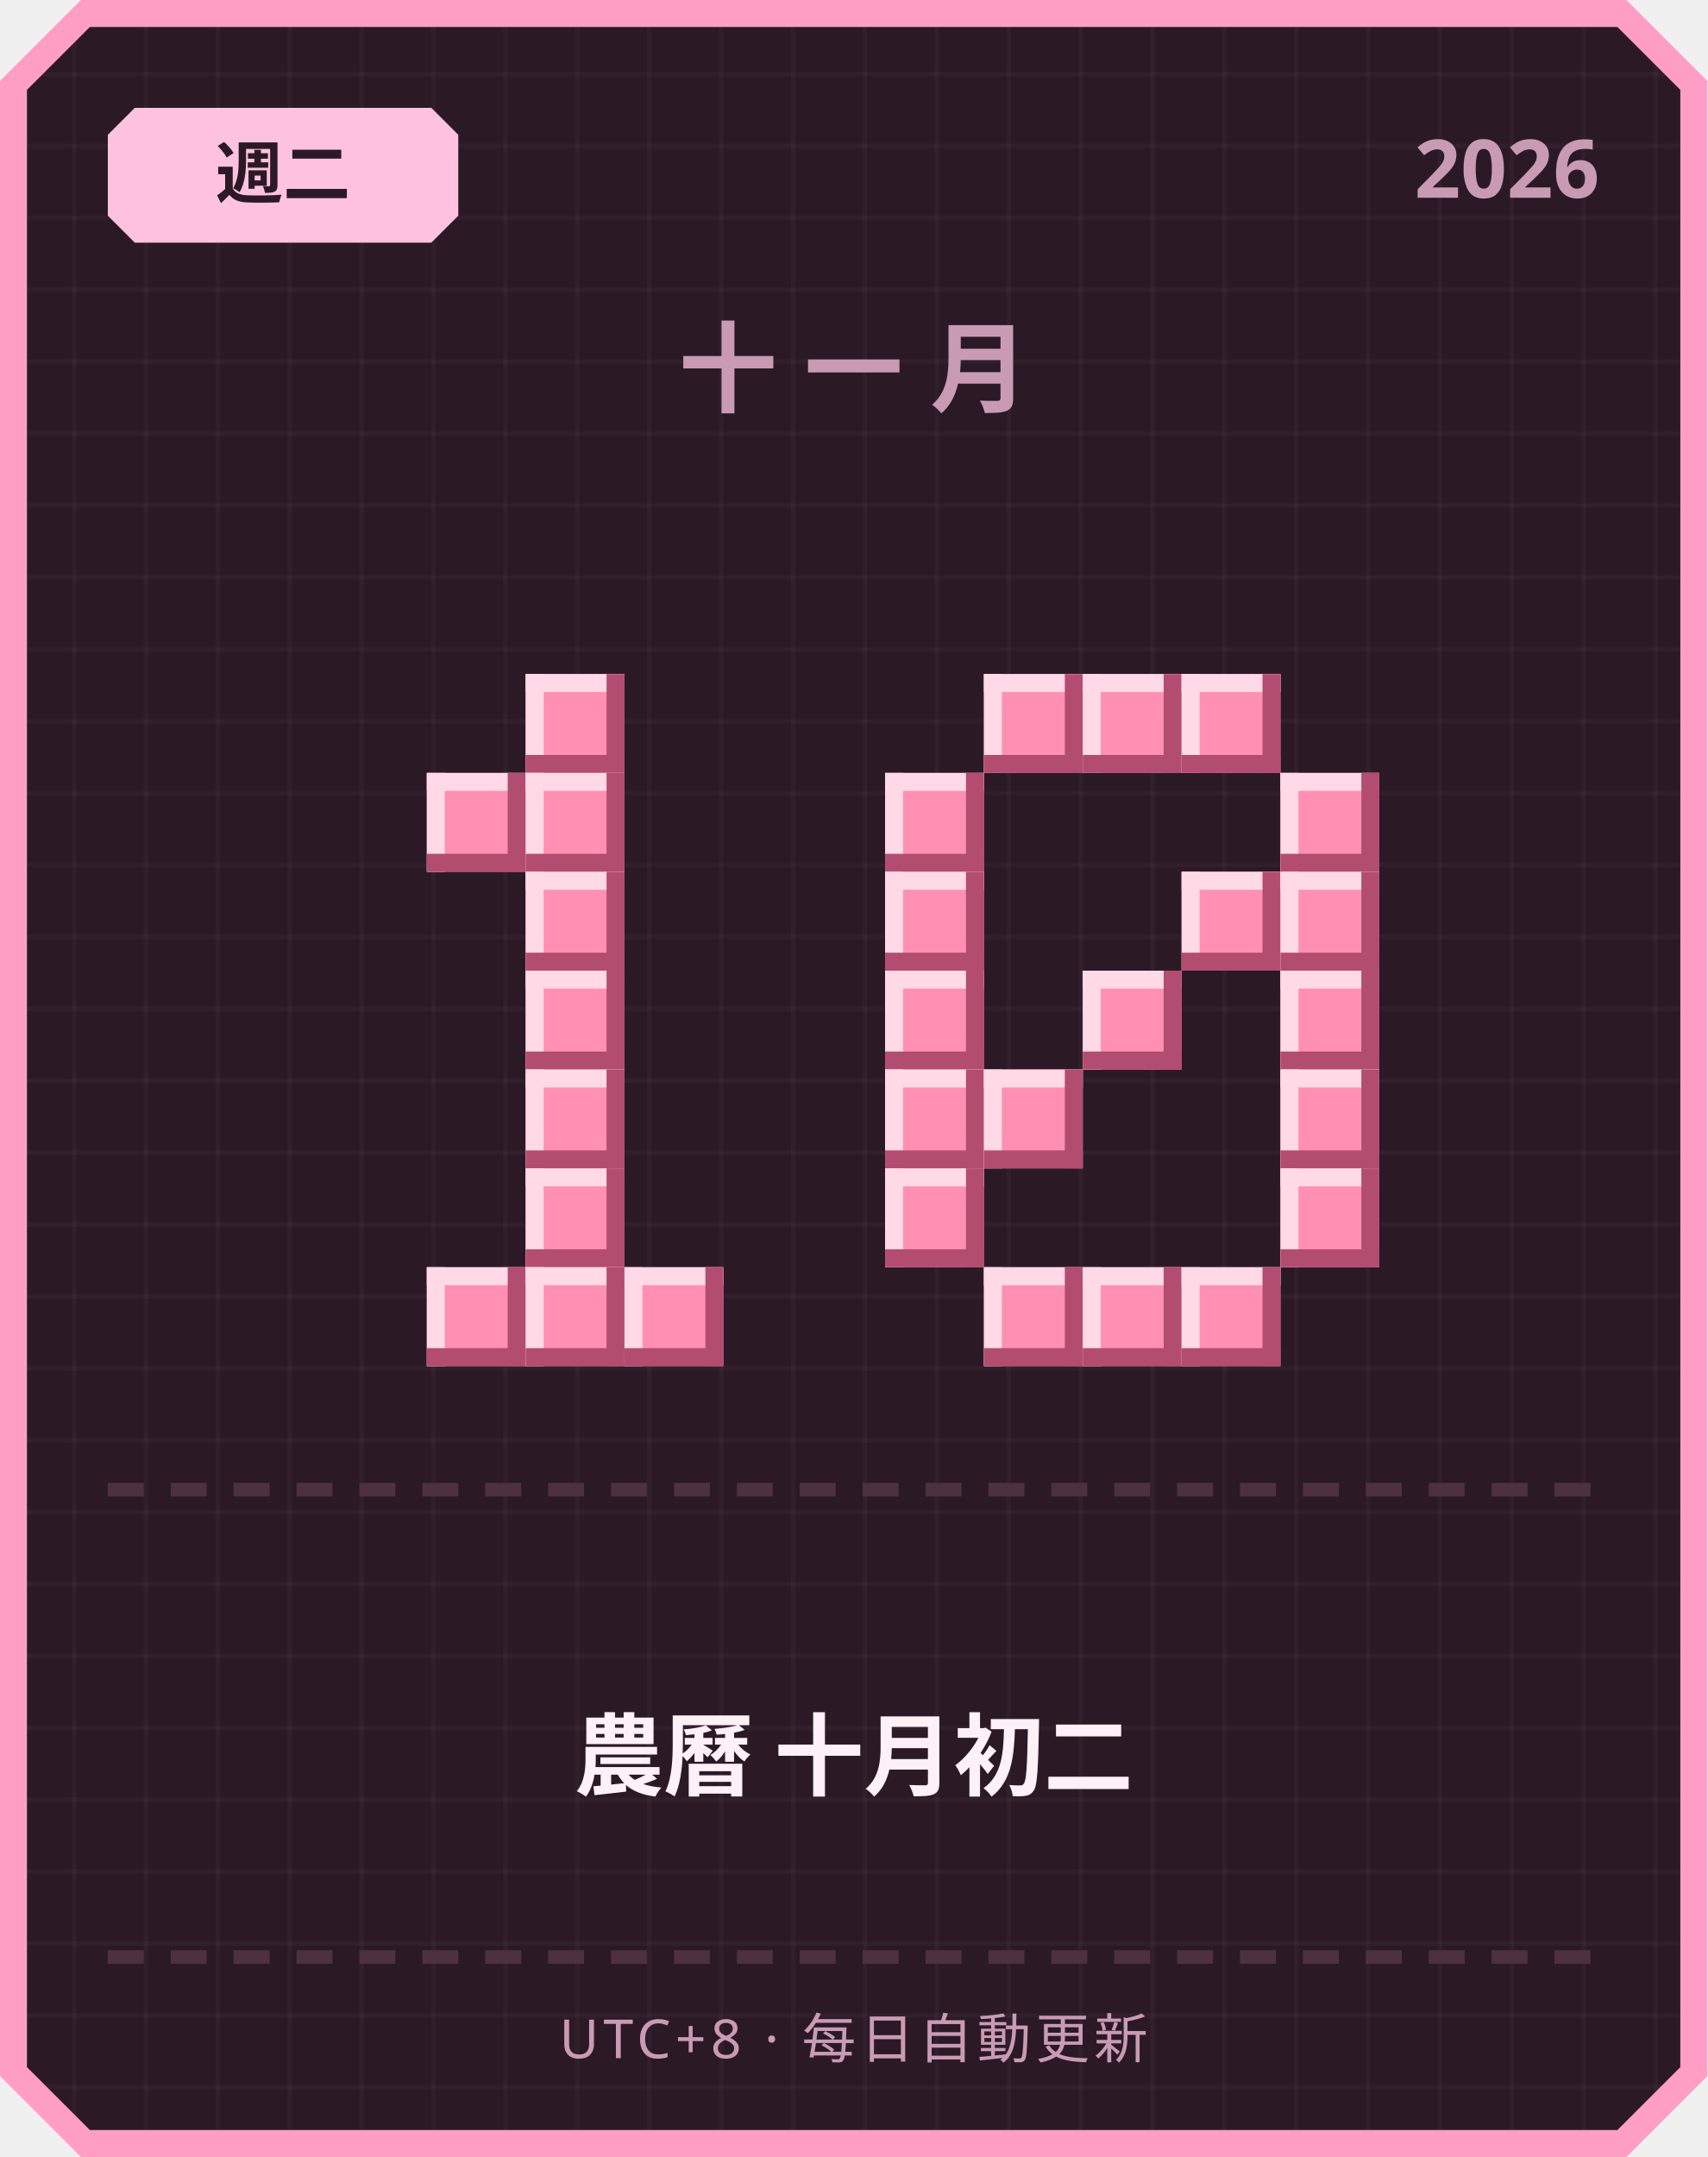
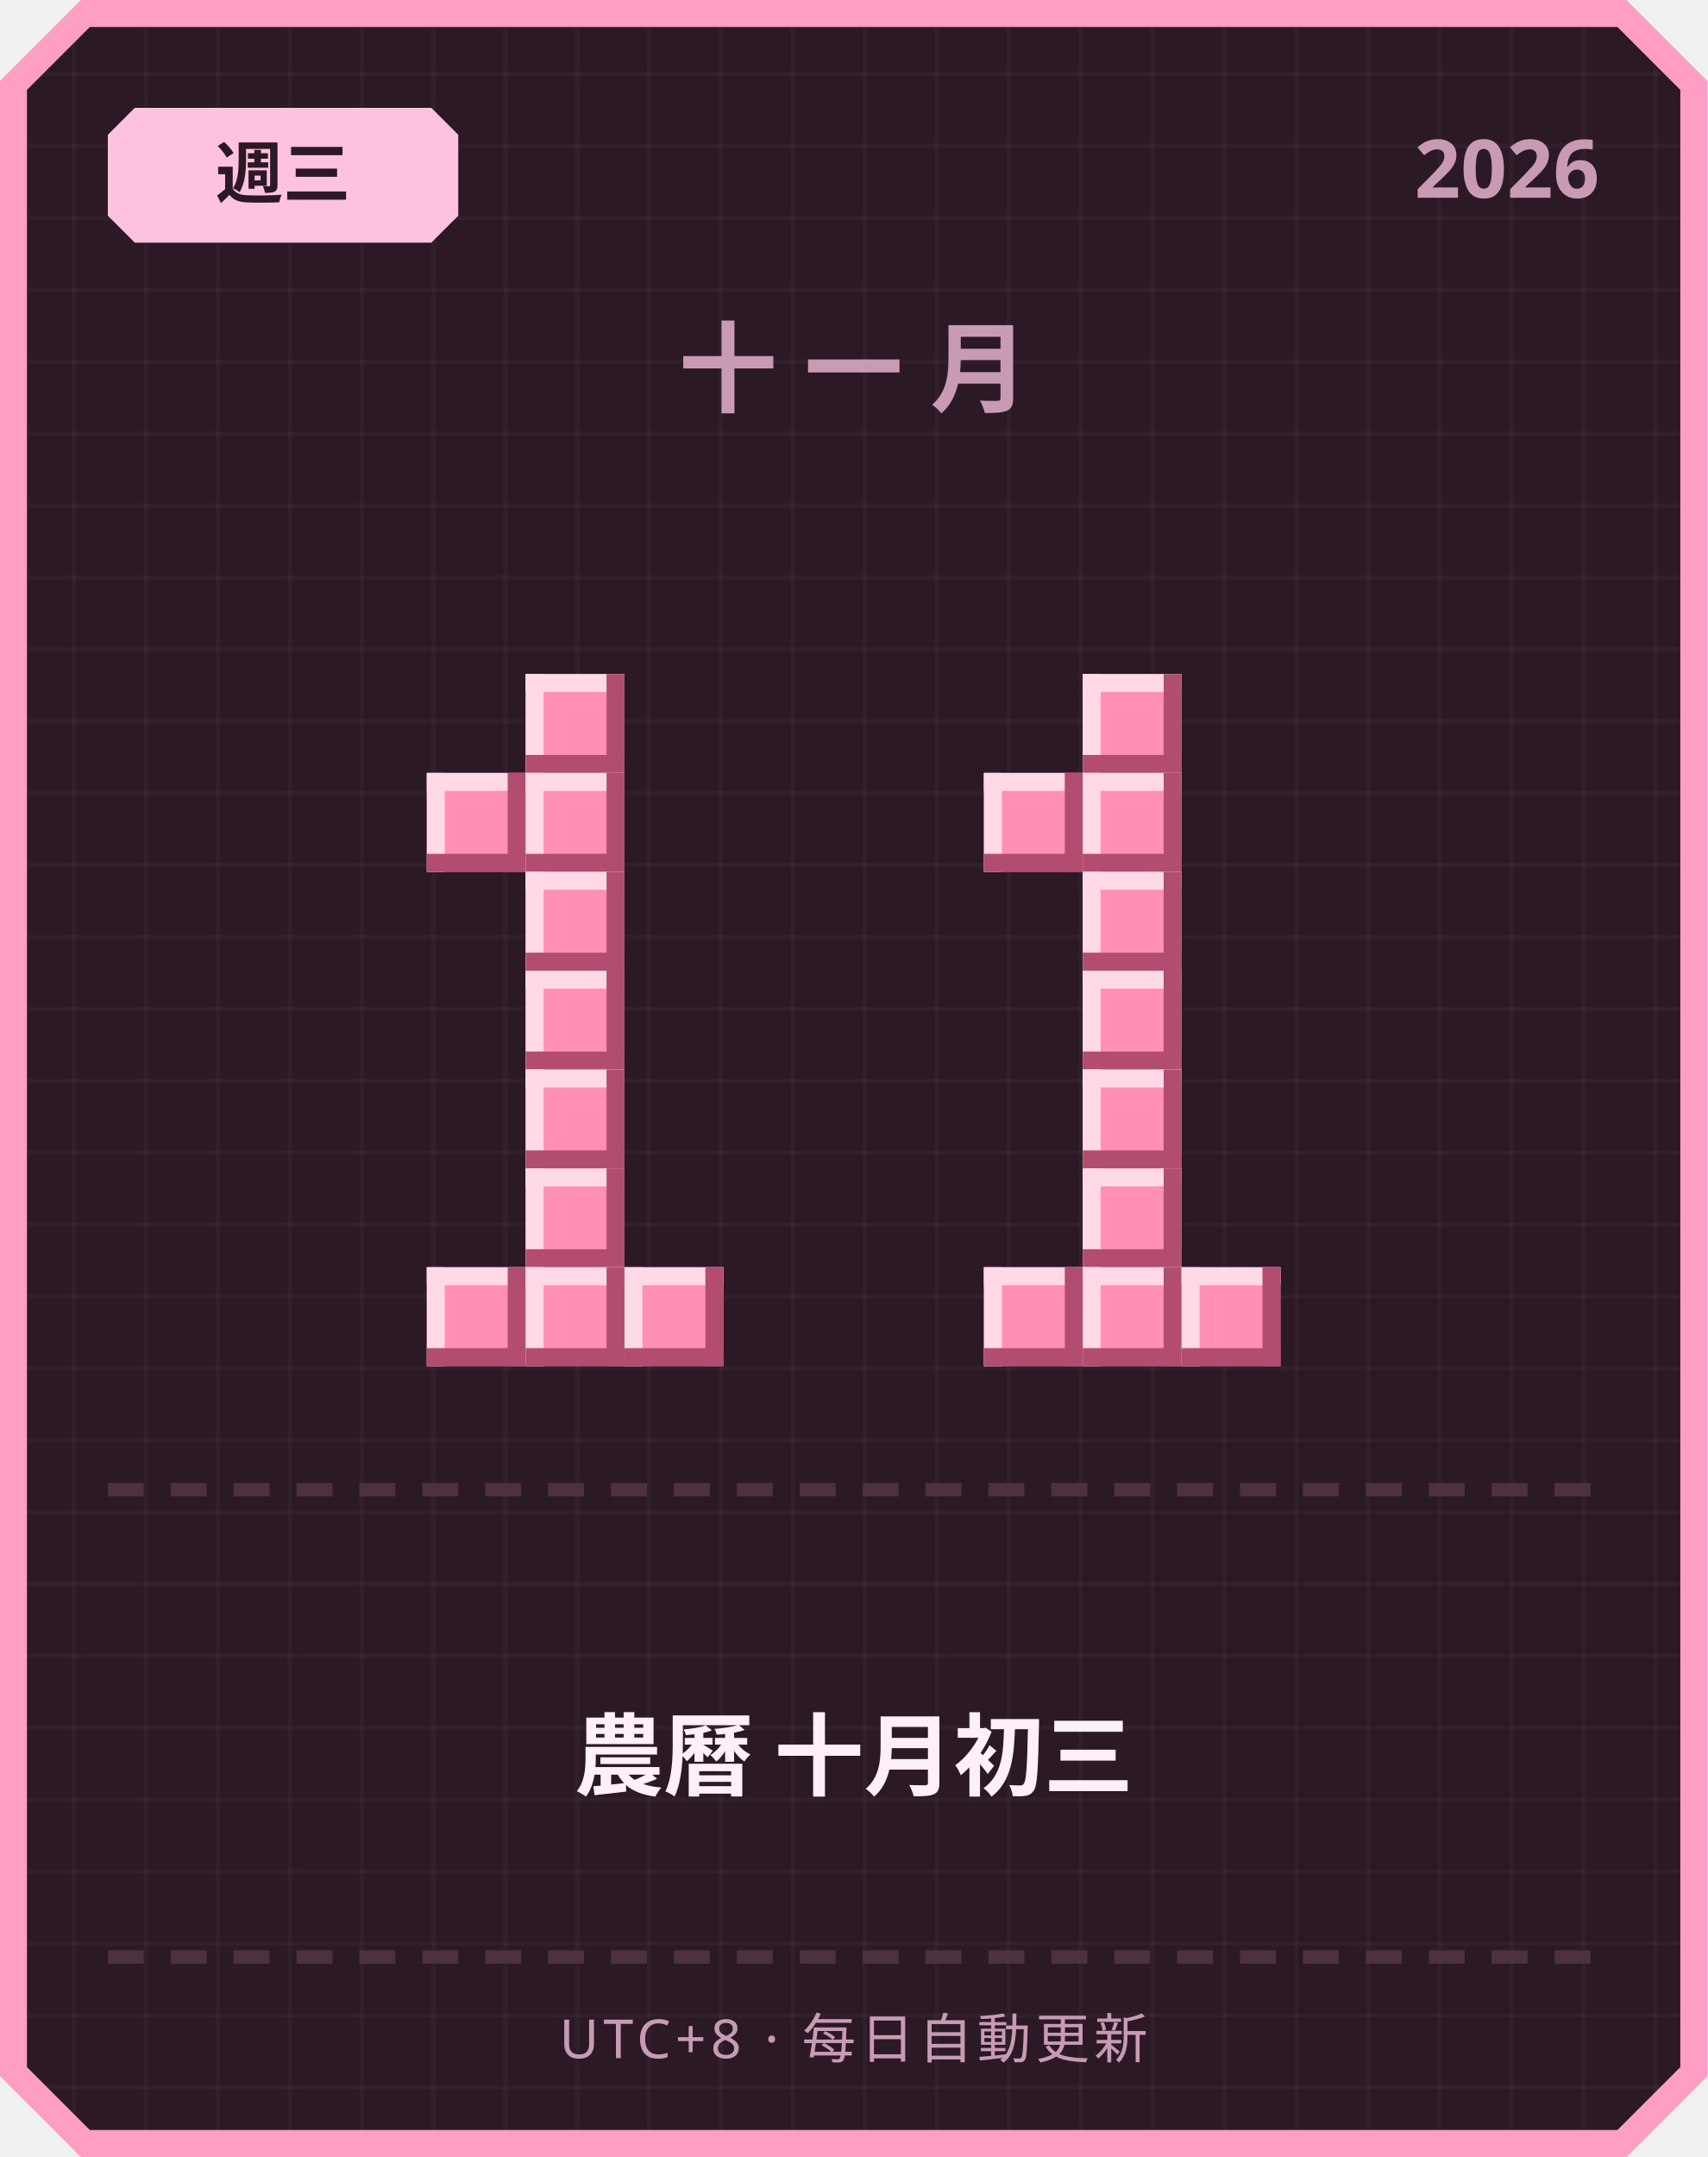
<svg xmlns="http://www.w3.org/2000/svg" width="380" height="480" viewBox="0 0 380 480">
  <defs>
    <pattern id="grid" width="16" height="16" patternUnits="userSpaceOnUse">
      <rect width="16" height="16" fill="#2b1a26" />
      <rect width="1" height="16" fill="#ffffff" opacity="0.03" />
      <rect width="16" height="1" fill="#ffffff" opacity="0.03" />
    </pattern>
  </defs>
  <path d="M 18,0 L 362,0 L 380,18 L 380,462 L 362,480 L 18,480 L 0,462 L 0,18 Z" fill="#ff9ec4" />
  <path d="M 20,6 L 360,6 L 374,20 L 374,460 L 360,474 L 20,474 L 6,460 L 6,20 Z" fill="url(#grid)" />
  <path d="M 30,24 L 96,24 L 102,30 L 102,48 L 96,54 L 30,54 L 24,48 L 24,30 Z" fill="#ffc2de" />
-   <text x="63" y="44" text-anchor="middle" font-family="'Segoe UI', sans-serif" font-size="15" font-weight="700" fill="#2b1a26">週二</text>
+   <text x="63" y="44" text-anchor="middle" font-family="'Segoe UI', sans-serif" font-size="15" font-weight="700" fill="#2b1a26">週三</text>
  <text x="356" y="44" text-anchor="end" font-family="'Segoe UI', sans-serif" font-size="18" font-weight="700" fill="#c99bb3">2026</text>
  <text x="190" y="90" text-anchor="middle" font-family="'Segoe UI', sans-serif" font-size="22" font-weight="700" letter-spacing="6" fill="#c99bb3">十一月</text>
  <rect x="117" y="150" width="22" height="22" fill="#ff8fb3" />
  <rect x="117" y="150" width="22" height="4" fill="#ffd9e6" />
  <rect x="117" y="150" width="4" height="22" fill="#ffd9e6" />
  <rect x="117" y="168" width="22" height="4" fill="#b34d70" />
  <rect x="135" y="150" width="4" height="22" fill="#b34d70" />
  <rect x="95" y="172" width="22" height="22" fill="#ff8fb3" />
  <rect x="95" y="172" width="22" height="4" fill="#ffd9e6" />
  <rect x="95" y="172" width="4" height="22" fill="#ffd9e6" />
  <rect x="95" y="190" width="22" height="4" fill="#b34d70" />
  <rect x="113" y="172" width="4" height="22" fill="#b34d70" />
  <rect x="117" y="172" width="22" height="22" fill="#ff8fb3" />
  <rect x="117" y="172" width="22" height="4" fill="#ffd9e6" />
  <rect x="117" y="172" width="4" height="22" fill="#ffd9e6" />
  <rect x="117" y="190" width="22" height="4" fill="#b34d70" />
  <rect x="135" y="172" width="4" height="22" fill="#b34d70" />
  <rect x="117" y="194" width="22" height="22" fill="#ff8fb3" />
  <rect x="117" y="194" width="22" height="4" fill="#ffd9e6" />
  <rect x="117" y="194" width="4" height="22" fill="#ffd9e6" />
  <rect x="117" y="212" width="22" height="4" fill="#b34d70" />
  <rect x="135" y="194" width="4" height="22" fill="#b34d70" />
  <rect x="117" y="216" width="22" height="22" fill="#ff8fb3" />
  <rect x="117" y="216" width="22" height="4" fill="#ffd9e6" />
  <rect x="117" y="216" width="4" height="22" fill="#ffd9e6" />
  <rect x="117" y="234" width="22" height="4" fill="#b34d70" />
  <rect x="135" y="216" width="4" height="22" fill="#b34d70" />
  <rect x="117" y="238" width="22" height="22" fill="#ff8fb3" />
  <rect x="117" y="238" width="22" height="4" fill="#ffd9e6" />
  <rect x="117" y="238" width="4" height="22" fill="#ffd9e6" />
  <rect x="117" y="256" width="22" height="4" fill="#b34d70" />
  <rect x="135" y="238" width="4" height="22" fill="#b34d70" />
  <rect x="117" y="260" width="22" height="22" fill="#ff8fb3" />
  <rect x="117" y="260" width="22" height="4" fill="#ffd9e6" />
  <rect x="117" y="260" width="4" height="22" fill="#ffd9e6" />
  <rect x="117" y="278" width="22" height="4" fill="#b34d70" />
  <rect x="135" y="260" width="4" height="22" fill="#b34d70" />
  <rect x="95" y="282" width="22" height="22" fill="#ff8fb3" />
  <rect x="95" y="282" width="22" height="4" fill="#ffd9e6" />
  <rect x="95" y="282" width="4" height="22" fill="#ffd9e6" />
  <rect x="95" y="300" width="22" height="4" fill="#b34d70" />
  <rect x="113" y="282" width="4" height="22" fill="#b34d70" />
  <rect x="117" y="282" width="22" height="22" fill="#ff8fb3" />
  <rect x="117" y="282" width="22" height="4" fill="#ffd9e6" />
  <rect x="117" y="282" width="4" height="22" fill="#ffd9e6" />
  <rect x="117" y="300" width="22" height="4" fill="#b34d70" />
  <rect x="135" y="282" width="4" height="22" fill="#b34d70" />
  <rect x="139" y="282" width="22" height="22" fill="#ff8fb3" />
  <rect x="139" y="282" width="22" height="4" fill="#ffd9e6" />
  <rect x="139" y="282" width="4" height="22" fill="#ffd9e6" />
  <rect x="139" y="300" width="22" height="4" fill="#b34d70" />
  <rect x="157" y="282" width="4" height="22" fill="#b34d70" />
-   <rect x="219" y="150" width="22" height="22" fill="#ff8fb3" />
-   <rect x="219" y="150" width="22" height="4" fill="#ffd9e6" />
-   <rect x="219" y="150" width="4" height="22" fill="#ffd9e6" />
-   <rect x="219" y="168" width="22" height="4" fill="#b34d70" />
-   <rect x="237" y="150" width="4" height="22" fill="#b34d70" />
  <rect x="241" y="150" width="22" height="22" fill="#ff8fb3" />
  <rect x="241" y="150" width="22" height="4" fill="#ffd9e6" />
  <rect x="241" y="150" width="4" height="22" fill="#ffd9e6" />
  <rect x="241" y="168" width="22" height="4" fill="#b34d70" />
  <rect x="259" y="150" width="4" height="22" fill="#b34d70" />
-   <rect x="263" y="150" width="22" height="22" fill="#ff8fb3" />
-   <rect x="263" y="150" width="22" height="4" fill="#ffd9e6" />
-   <rect x="263" y="150" width="4" height="22" fill="#ffd9e6" />
-   <rect x="263" y="168" width="22" height="4" fill="#b34d70" />
-   <rect x="281" y="150" width="4" height="22" fill="#b34d70" />
-   <rect x="197" y="172" width="22" height="22" fill="#ff8fb3" />
-   <rect x="197" y="172" width="22" height="4" fill="#ffd9e6" />
-   <rect x="197" y="172" width="4" height="22" fill="#ffd9e6" />
-   <rect x="197" y="190" width="22" height="4" fill="#b34d70" />
-   <rect x="215" y="172" width="4" height="22" fill="#b34d70" />
-   <rect x="285" y="172" width="22" height="22" fill="#ff8fb3" />
-   <rect x="285" y="172" width="22" height="4" fill="#ffd9e6" />
-   <rect x="285" y="172" width="4" height="22" fill="#ffd9e6" />
-   <rect x="285" y="190" width="22" height="4" fill="#b34d70" />
-   <rect x="303" y="172" width="4" height="22" fill="#b34d70" />
-   <rect x="197" y="194" width="22" height="22" fill="#ff8fb3" />
-   <rect x="197" y="194" width="22" height="4" fill="#ffd9e6" />
-   <rect x="197" y="194" width="4" height="22" fill="#ffd9e6" />
-   <rect x="197" y="212" width="22" height="4" fill="#b34d70" />
-   <rect x="215" y="194" width="4" height="22" fill="#b34d70" />
-   <rect x="263" y="194" width="22" height="22" fill="#ff8fb3" />
-   <rect x="263" y="194" width="22" height="4" fill="#ffd9e6" />
-   <rect x="263" y="194" width="4" height="22" fill="#ffd9e6" />
-   <rect x="263" y="212" width="22" height="4" fill="#b34d70" />
-   <rect x="281" y="194" width="4" height="22" fill="#b34d70" />
-   <rect x="285" y="194" width="22" height="22" fill="#ff8fb3" />
-   <rect x="285" y="194" width="22" height="4" fill="#ffd9e6" />
-   <rect x="285" y="194" width="4" height="22" fill="#ffd9e6" />
-   <rect x="285" y="212" width="22" height="4" fill="#b34d70" />
-   <rect x="303" y="194" width="4" height="22" fill="#b34d70" />
-   <rect x="197" y="216" width="22" height="22" fill="#ff8fb3" />
-   <rect x="197" y="216" width="22" height="4" fill="#ffd9e6" />
-   <rect x="197" y="216" width="4" height="22" fill="#ffd9e6" />
-   <rect x="197" y="234" width="22" height="4" fill="#b34d70" />
-   <rect x="215" y="216" width="4" height="22" fill="#b34d70" />
+   <rect x="219" y="172" width="22" height="22" fill="#ff8fb3" />
+   <rect x="219" y="172" width="22" height="4" fill="#ffd9e6" />
+   <rect x="219" y="172" width="4" height="22" fill="#ffd9e6" />
+   <rect x="219" y="190" width="22" height="4" fill="#b34d70" />
+   <rect x="237" y="172" width="4" height="22" fill="#b34d70" />
+   <rect x="241" y="172" width="22" height="22" fill="#ff8fb3" />
+   <rect x="241" y="172" width="22" height="4" fill="#ffd9e6" />
+   <rect x="241" y="172" width="4" height="22" fill="#ffd9e6" />
+   <rect x="241" y="190" width="22" height="4" fill="#b34d70" />
+   <rect x="259" y="172" width="4" height="22" fill="#b34d70" />
+   <rect x="241" y="194" width="22" height="22" fill="#ff8fb3" />
+   <rect x="241" y="194" width="22" height="4" fill="#ffd9e6" />
+   <rect x="241" y="194" width="4" height="22" fill="#ffd9e6" />
+   <rect x="241" y="212" width="22" height="4" fill="#b34d70" />
+   <rect x="259" y="194" width="4" height="22" fill="#b34d70" />
  <rect x="241" y="216" width="22" height="22" fill="#ff8fb3" />
  <rect x="241" y="216" width="22" height="4" fill="#ffd9e6" />
  <rect x="241" y="216" width="4" height="22" fill="#ffd9e6" />
  <rect x="241" y="234" width="22" height="4" fill="#b34d70" />
  <rect x="259" y="216" width="4" height="22" fill="#b34d70" />
-   <rect x="285" y="216" width="22" height="22" fill="#ff8fb3" />
-   <rect x="285" y="216" width="22" height="4" fill="#ffd9e6" />
-   <rect x="285" y="216" width="4" height="22" fill="#ffd9e6" />
-   <rect x="285" y="234" width="22" height="4" fill="#b34d70" />
-   <rect x="303" y="216" width="4" height="22" fill="#b34d70" />
-   <rect x="197" y="238" width="22" height="22" fill="#ff8fb3" />
-   <rect x="197" y="238" width="22" height="4" fill="#ffd9e6" />
-   <rect x="197" y="238" width="4" height="22" fill="#ffd9e6" />
-   <rect x="197" y="256" width="22" height="4" fill="#b34d70" />
-   <rect x="215" y="238" width="4" height="22" fill="#b34d70" />
-   <rect x="219" y="238" width="22" height="22" fill="#ff8fb3" />
-   <rect x="219" y="238" width="22" height="4" fill="#ffd9e6" />
-   <rect x="219" y="238" width="4" height="22" fill="#ffd9e6" />
-   <rect x="219" y="256" width="22" height="4" fill="#b34d70" />
-   <rect x="237" y="238" width="4" height="22" fill="#b34d70" />
-   <rect x="285" y="238" width="22" height="22" fill="#ff8fb3" />
-   <rect x="285" y="238" width="22" height="4" fill="#ffd9e6" />
-   <rect x="285" y="238" width="4" height="22" fill="#ffd9e6" />
-   <rect x="285" y="256" width="22" height="4" fill="#b34d70" />
-   <rect x="303" y="238" width="4" height="22" fill="#b34d70" />
-   <rect x="197" y="260" width="22" height="22" fill="#ff8fb3" />
-   <rect x="197" y="260" width="22" height="4" fill="#ffd9e6" />
-   <rect x="197" y="260" width="4" height="22" fill="#ffd9e6" />
-   <rect x="197" y="278" width="22" height="4" fill="#b34d70" />
-   <rect x="215" y="260" width="4" height="22" fill="#b34d70" />
-   <rect x="285" y="260" width="22" height="22" fill="#ff8fb3" />
-   <rect x="285" y="260" width="22" height="4" fill="#ffd9e6" />
-   <rect x="285" y="260" width="4" height="22" fill="#ffd9e6" />
-   <rect x="285" y="278" width="22" height="4" fill="#b34d70" />
-   <rect x="303" y="260" width="4" height="22" fill="#b34d70" />
+   <rect x="241" y="238" width="22" height="22" fill="#ff8fb3" />
+   <rect x="241" y="238" width="22" height="4" fill="#ffd9e6" />
+   <rect x="241" y="238" width="4" height="22" fill="#ffd9e6" />
+   <rect x="241" y="256" width="22" height="4" fill="#b34d70" />
+   <rect x="259" y="238" width="4" height="22" fill="#b34d70" />
+   <rect x="241" y="260" width="22" height="22" fill="#ff8fb3" />
+   <rect x="241" y="260" width="22" height="4" fill="#ffd9e6" />
+   <rect x="241" y="260" width="4" height="22" fill="#ffd9e6" />
+   <rect x="241" y="278" width="22" height="4" fill="#b34d70" />
+   <rect x="259" y="260" width="4" height="22" fill="#b34d70" />
  <rect x="219" y="282" width="22" height="22" fill="#ff8fb3" />
  <rect x="219" y="282" width="22" height="4" fill="#ffd9e6" />
  <rect x="219" y="282" width="4" height="22" fill="#ffd9e6" />
  <rect x="219" y="300" width="22" height="4" fill="#b34d70" />
  <rect x="237" y="282" width="4" height="22" fill="#b34d70" />
  <rect x="241" y="282" width="22" height="22" fill="#ff8fb3" />
  <rect x="241" y="282" width="22" height="4" fill="#ffd9e6" />
  <rect x="241" y="282" width="4" height="22" fill="#ffd9e6" />
  <rect x="241" y="300" width="22" height="4" fill="#b34d70" />
  <rect x="259" y="282" width="4" height="22" fill="#b34d70" />
  <rect x="263" y="282" width="22" height="22" fill="#ff8fb3" />
  <rect x="263" y="282" width="22" height="4" fill="#ffd9e6" />
  <rect x="263" y="282" width="4" height="22" fill="#ffd9e6" />
  <rect x="263" y="300" width="22" height="4" fill="#b34d70" />
  <rect x="281" y="282" width="4" height="22" fill="#b34d70" />
  <rect x="24" y="330" width="8" height="3" fill="#4d3140" />
  <rect x="38" y="330" width="8" height="3" fill="#4d3140" />
  <rect x="52" y="330" width="8" height="3" fill="#4d3140" />
  <rect x="66" y="330" width="8" height="3" fill="#4d3140" />
  <rect x="80" y="330" width="8" height="3" fill="#4d3140" />
  <rect x="94" y="330" width="8" height="3" fill="#4d3140" />
  <rect x="108" y="330" width="8" height="3" fill="#4d3140" />
  <rect x="122" y="330" width="8" height="3" fill="#4d3140" />
  <rect x="136" y="330" width="8" height="3" fill="#4d3140" />
  <rect x="150" y="330" width="8" height="3" fill="#4d3140" />
  <rect x="164" y="330" width="8" height="3" fill="#4d3140" />
  <rect x="178" y="330" width="8" height="3" fill="#4d3140" />
  <rect x="192" y="330" width="8" height="3" fill="#4d3140" />
  <rect x="206" y="330" width="8" height="3" fill="#4d3140" />
  <rect x="220" y="330" width="8" height="3" fill="#4d3140" />
  <rect x="234" y="330" width="8" height="3" fill="#4d3140" />
  <rect x="248" y="330" width="8" height="3" fill="#4d3140" />
  <rect x="262" y="330" width="8" height="3" fill="#4d3140" />
  <rect x="276" y="330" width="8" height="3" fill="#4d3140" />
  <rect x="290" y="330" width="8" height="3" fill="#4d3140" />
  <rect x="304" y="330" width="8" height="3" fill="#4d3140" />
  <rect x="318" y="330" width="8" height="3" fill="#4d3140" />
  <rect x="332" y="330" width="8" height="3" fill="#4d3140" />
  <rect x="346" y="330" width="8" height="3" fill="#4d3140" />
-   <text x="190" y="398" text-anchor="middle" font-family="'Segoe UI', 'Microsoft JhengHei', sans-serif" font-size="20" font-weight="700" fill="#fdf0f6">農曆 十月初二</text>
+   <text x="190" y="398" text-anchor="middle" font-family="'Segoe UI', 'Microsoft JhengHei', sans-serif" font-size="20" font-weight="700" fill="#fdf0f6">農曆 十月初三</text>
  <rect x="24" y="434" width="8" height="3" fill="#4d3140" />
  <rect x="38" y="434" width="8" height="3" fill="#4d3140" />
  <rect x="52" y="434" width="8" height="3" fill="#4d3140" />
  <rect x="66" y="434" width="8" height="3" fill="#4d3140" />
  <rect x="80" y="434" width="8" height="3" fill="#4d3140" />
  <rect x="94" y="434" width="8" height="3" fill="#4d3140" />
  <rect x="108" y="434" width="8" height="3" fill="#4d3140" />
  <rect x="122" y="434" width="8" height="3" fill="#4d3140" />
  <rect x="136" y="434" width="8" height="3" fill="#4d3140" />
  <rect x="150" y="434" width="8" height="3" fill="#4d3140" />
  <rect x="164" y="434" width="8" height="3" fill="#4d3140" />
  <rect x="178" y="434" width="8" height="3" fill="#4d3140" />
  <rect x="192" y="434" width="8" height="3" fill="#4d3140" />
  <rect x="206" y="434" width="8" height="3" fill="#4d3140" />
  <rect x="220" y="434" width="8" height="3" fill="#4d3140" />
  <rect x="234" y="434" width="8" height="3" fill="#4d3140" />
  <rect x="248" y="434" width="8" height="3" fill="#4d3140" />
  <rect x="262" y="434" width="8" height="3" fill="#4d3140" />
  <rect x="276" y="434" width="8" height="3" fill="#4d3140" />
  <rect x="290" y="434" width="8" height="3" fill="#4d3140" />
  <rect x="304" y="434" width="8" height="3" fill="#4d3140" />
  <rect x="318" y="434" width="8" height="3" fill="#4d3140" />
  <rect x="332" y="434" width="8" height="3" fill="#4d3140" />
  <rect x="346" y="434" width="8" height="3" fill="#4d3140" />
  <text x="190" y="458" text-anchor="middle" font-family="'Segoe UI', sans-serif" font-size="12" letter-spacing="1" fill="#c99bb3">UTC+8 · 每日自動更新</text>
</svg>
